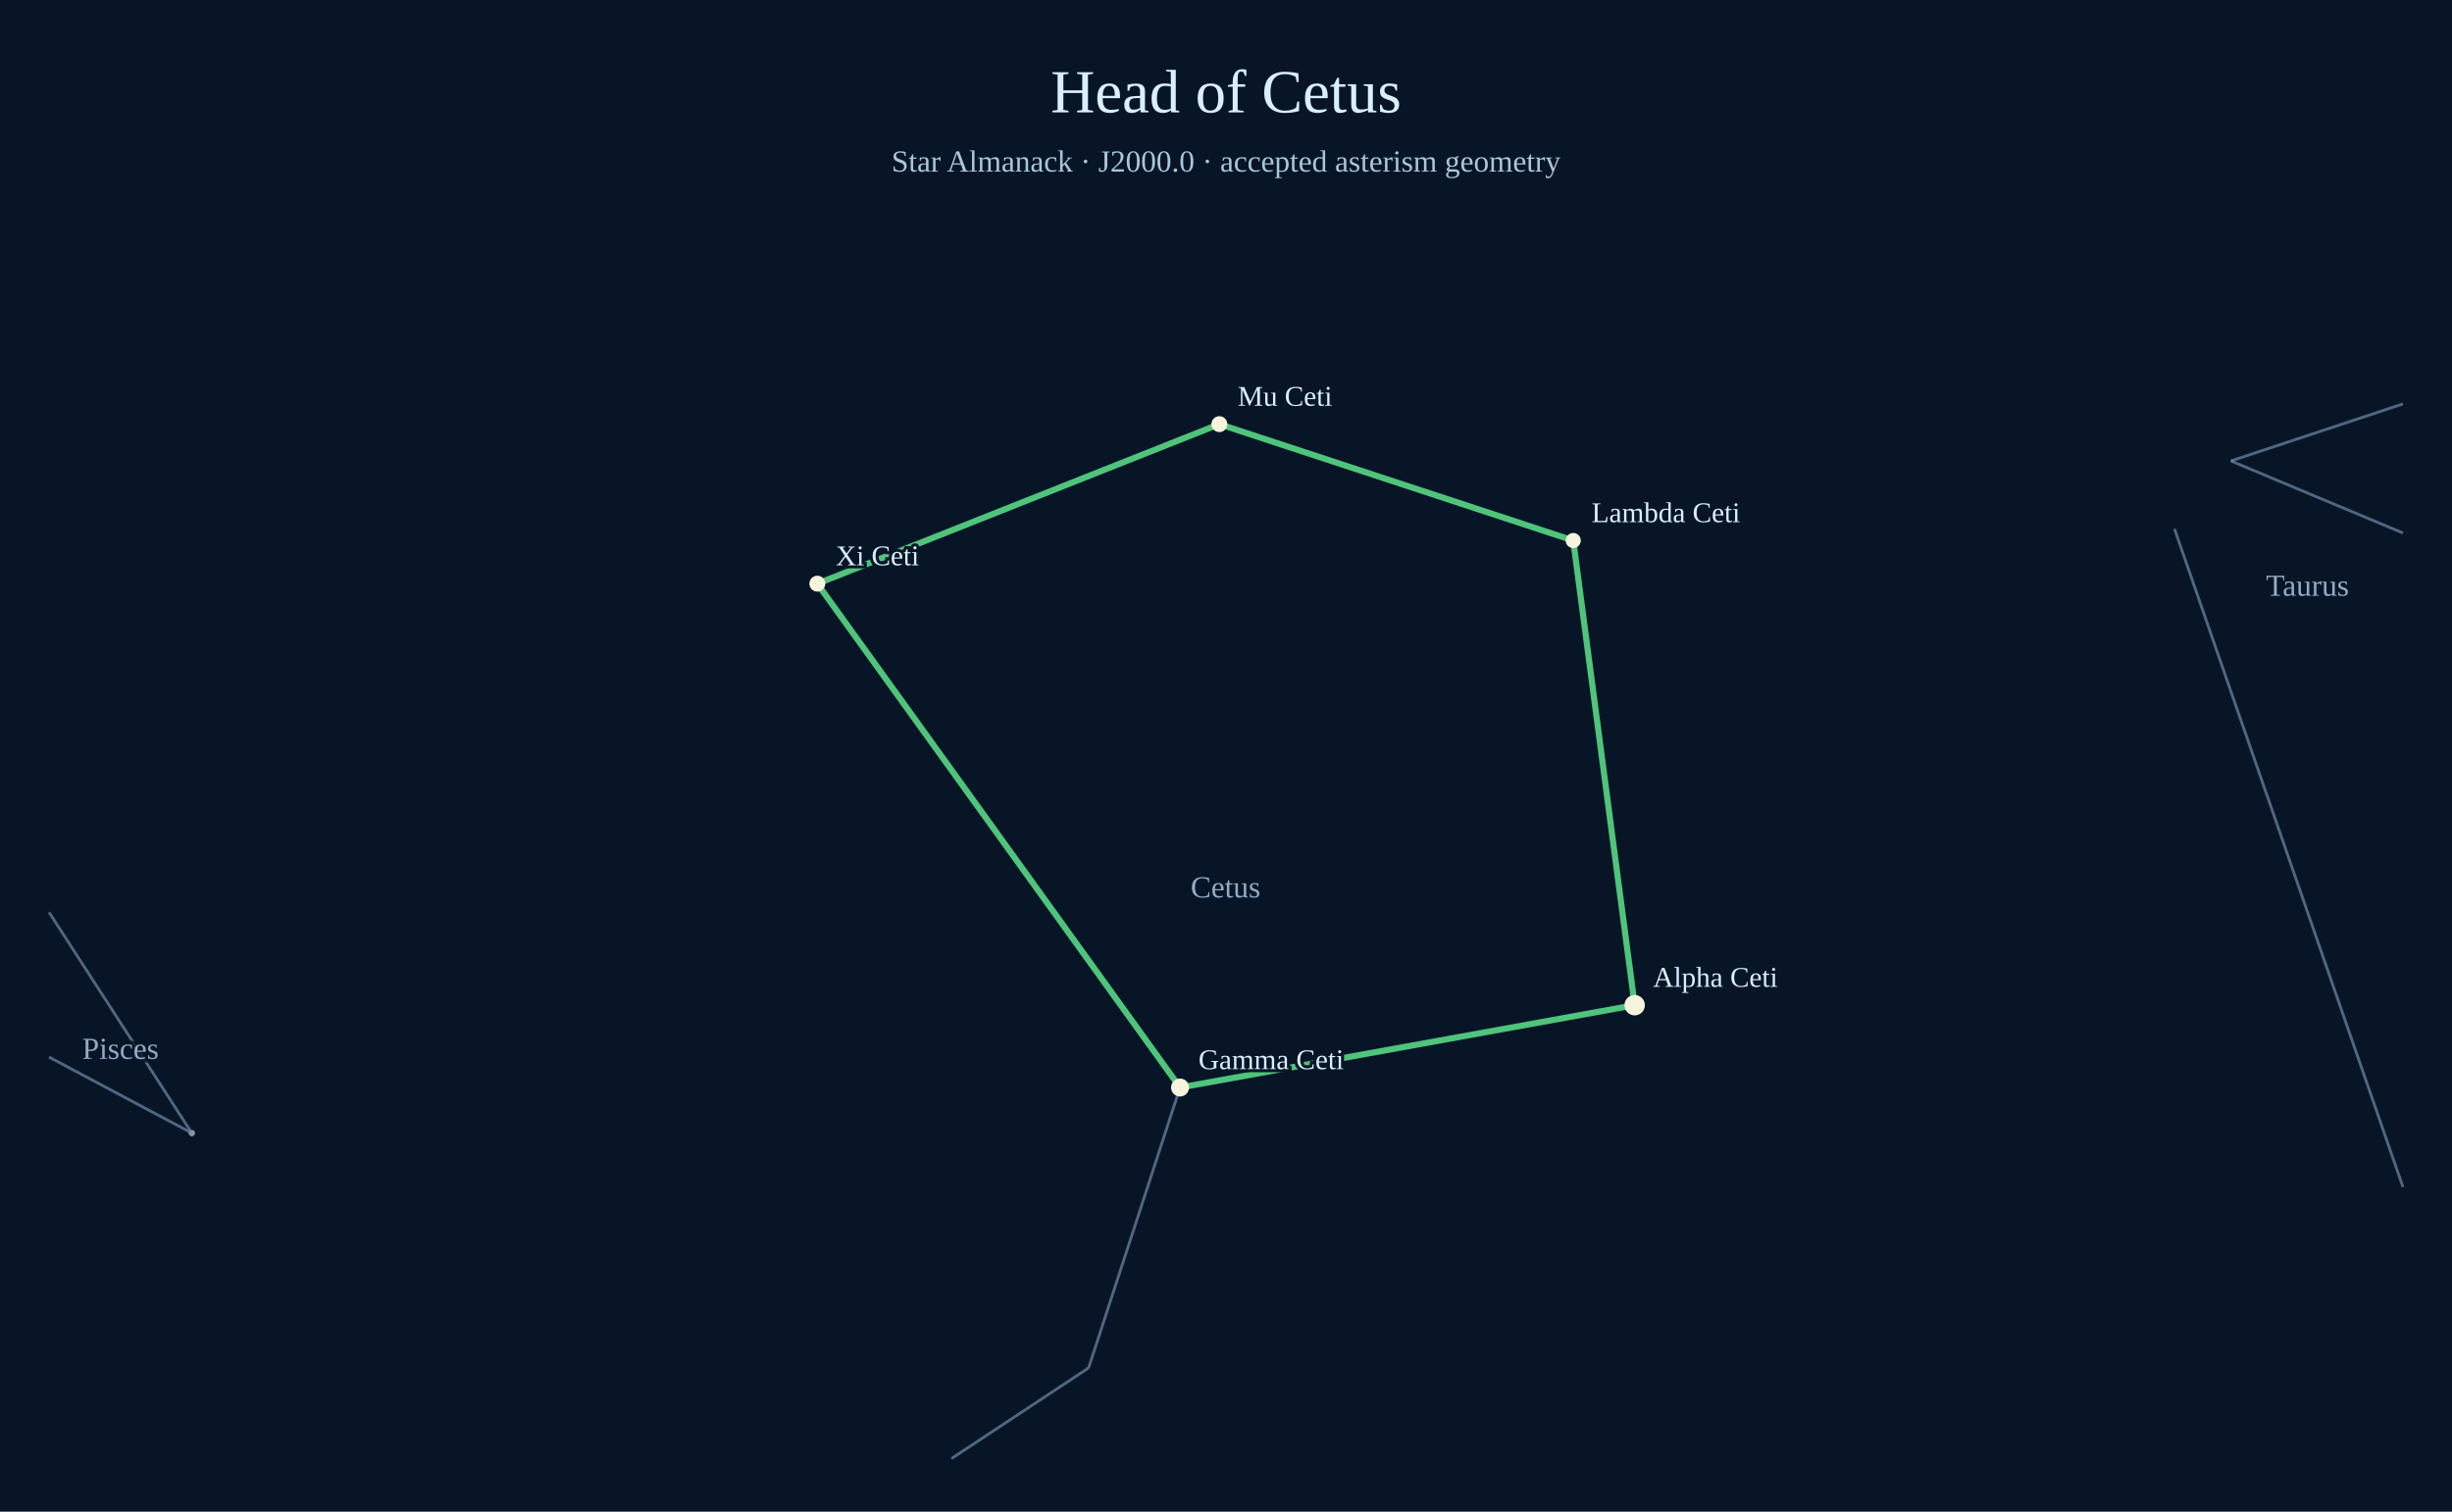
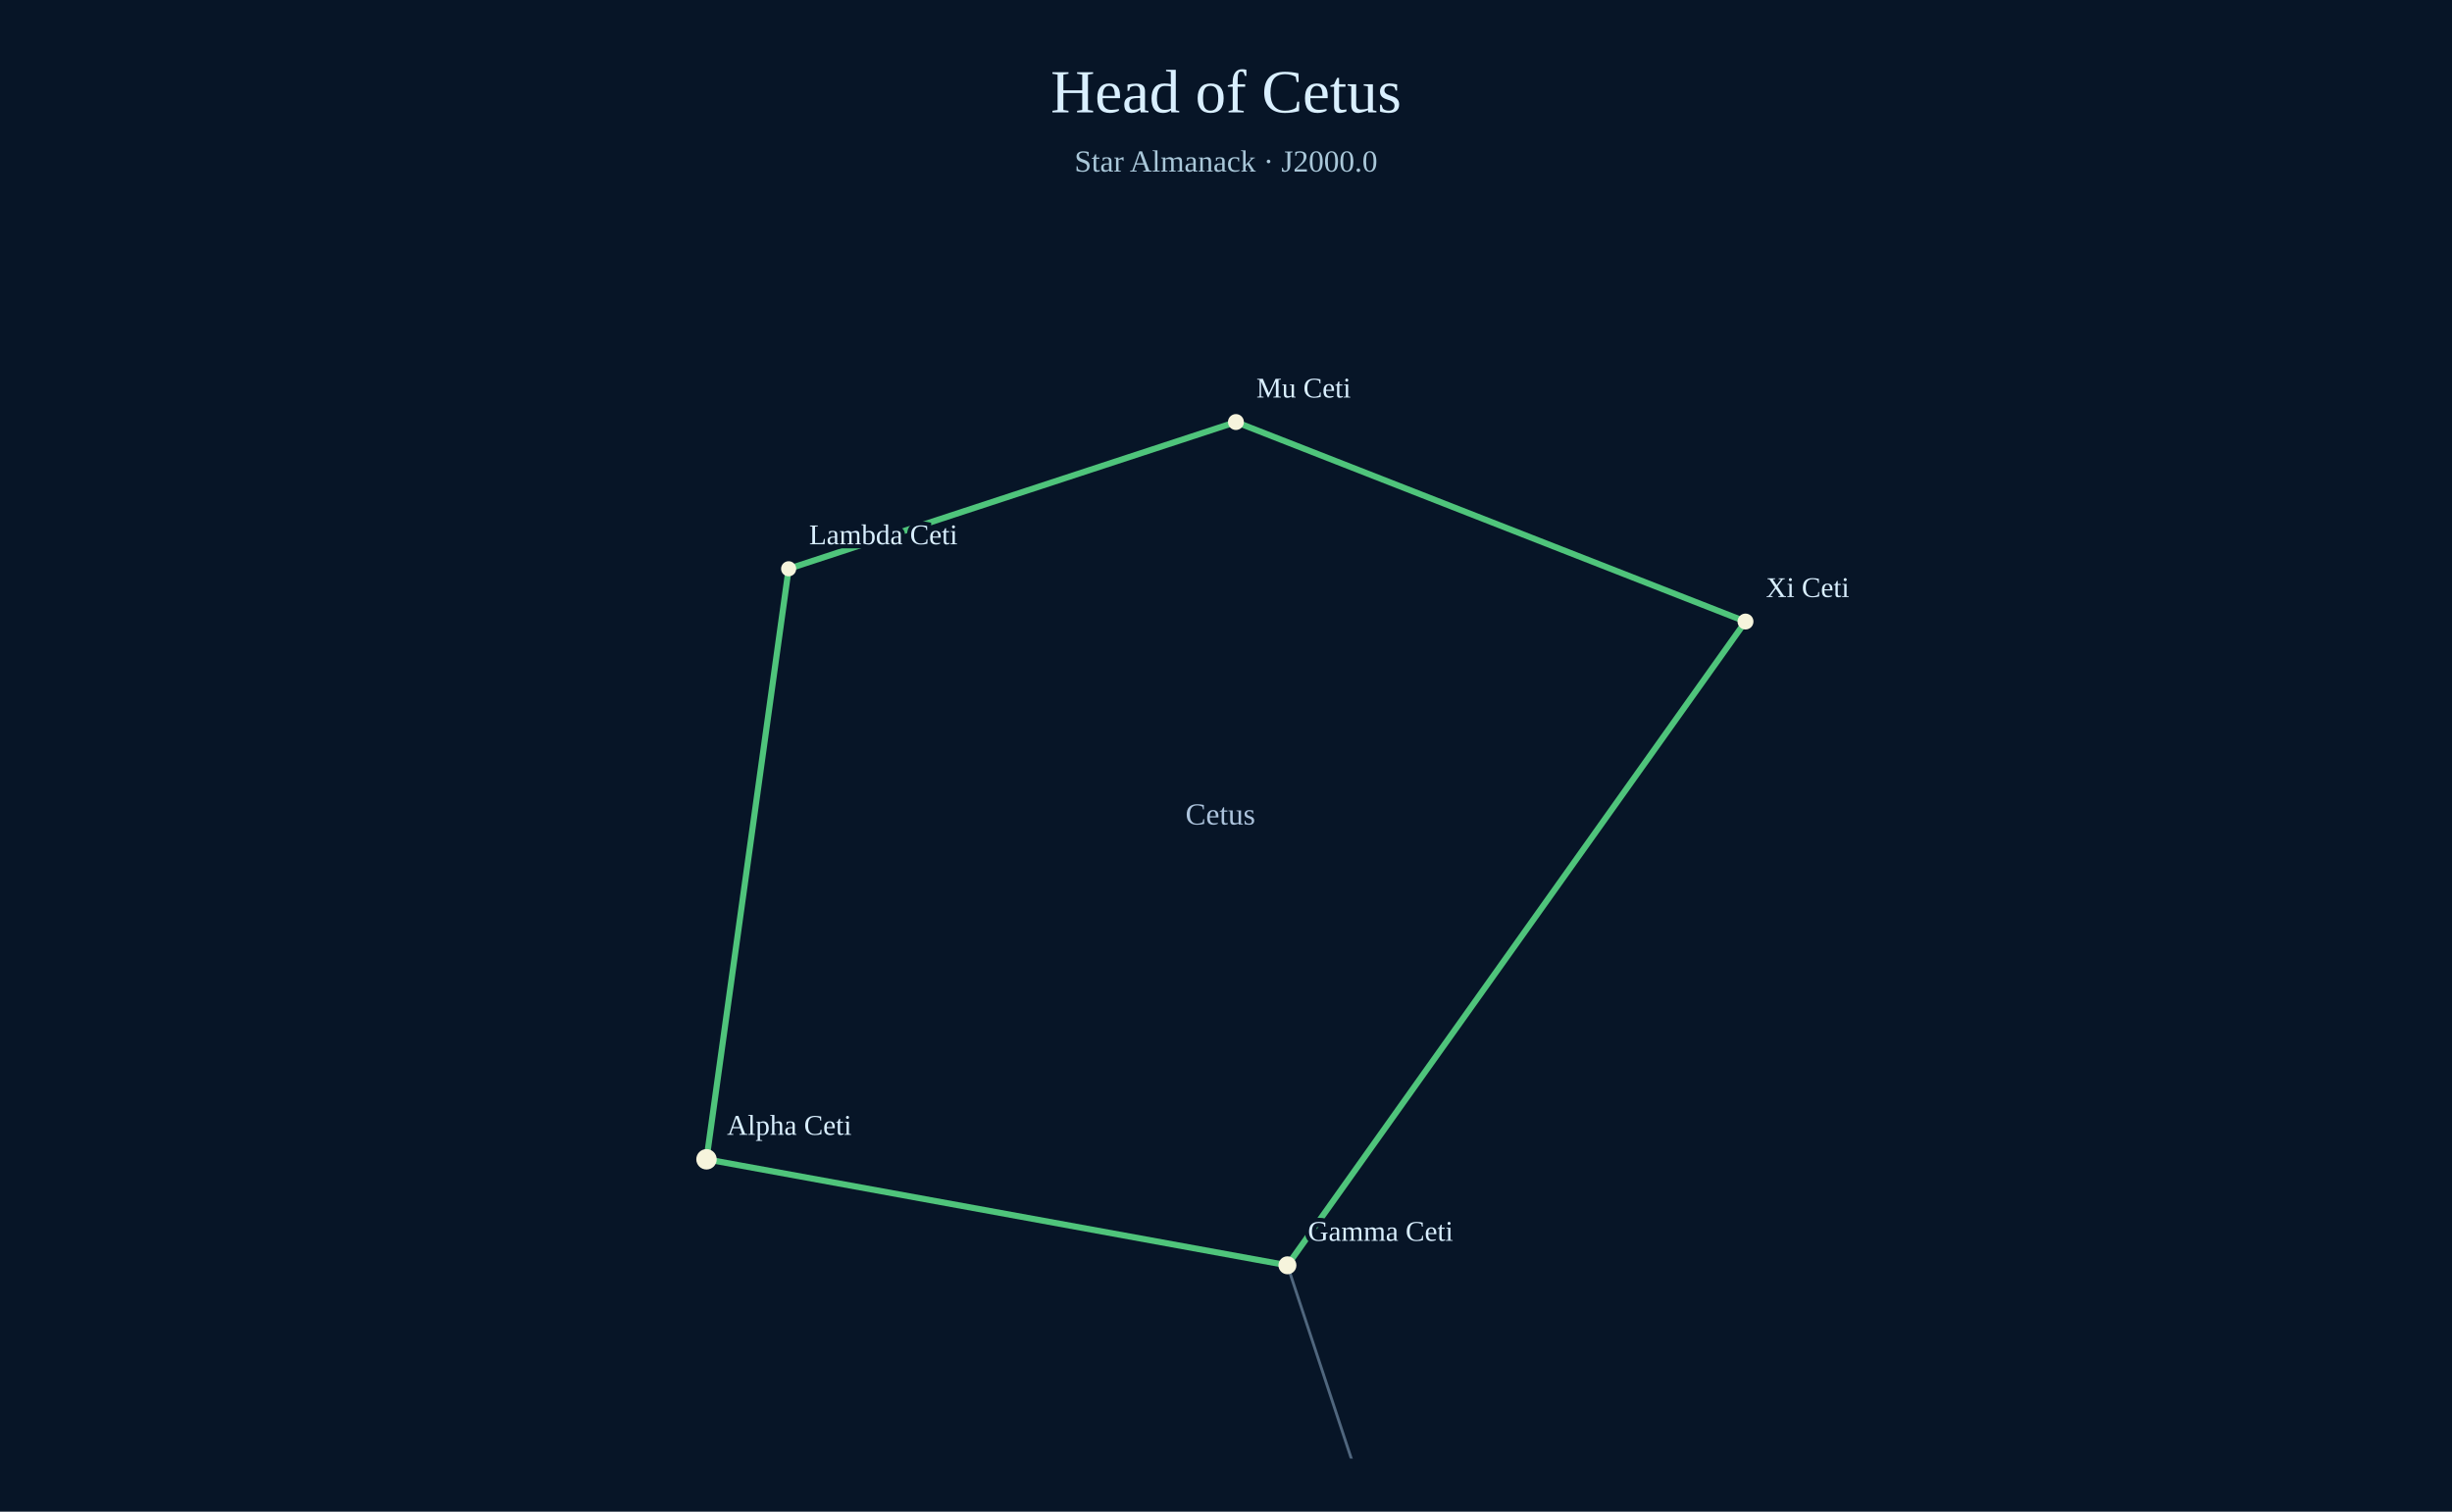
<svg xmlns="http://www.w3.org/2000/svg" width="1200" height="740" viewBox="0 0 1200 740">
  <rect width="1200" height="740" fill="#071527" />
  <text x="600" y="55" text-anchor="middle" font-size="30" fill="#d9efff">Head of Cetus</text>
-   <text x="600" y="84" text-anchor="middle" font-size="15" fill="#a9c7d9">Star Almanack · J2000.0 · accepted asterism geometry</text>
-   <circle cx="800.00" cy="492.06" r="2.18" fill="#aabed0" opacity=".78" />
-   <circle cx="93.88" cy="554.66" r="1.57" fill="#aabed0" opacity=".78" />
-   <line x1="577.51" y1="532.37" x2="800.00" y2="492.06" stroke="#738ca7" stroke-width="1.4" opacity=".68" />
-   <line x1="800.00" y1="492.06" x2="769.94" y2="264.60" stroke="#738ca7" stroke-width="1.4" opacity=".68" />
-   <line x1="769.94" y1="264.60" x2="596.75" y2="207.63" stroke="#738ca7" stroke-width="1.4" opacity=".68" />
-   <line x1="596.75" y1="207.63" x2="400.00" y2="285.72" stroke="#738ca7" stroke-width="1.4" opacity=".68" />
-   <line x1="400.00" y1="285.72" x2="577.51" y2="532.37" stroke="#738ca7" stroke-width="1.4" opacity=".68" />
-   <line x1="577.51" y1="532.37" x2="532.75" y2="669.63" stroke="#738ca7" stroke-width="1.4" opacity=".68" />
-   <line x1="532.75" y1="669.63" x2="465.65" y2="714.00" stroke="#738ca7" stroke-width="1.4" opacity=".68" />
-   <text x="599.79" y="439.31" text-anchor="middle" font-size="15" fill="#adc4dd" opacity=".85" paint-order="stroke" stroke="#071527" stroke-width="4">Cetus</text>
-   <line x1="24.00" y1="517.47" x2="93.88" y2="554.66" stroke="#738ca7" stroke-width="1.4" opacity=".68" />
-   <line x1="93.88" y1="554.66" x2="24.00" y2="446.60" stroke="#738ca7" stroke-width="1.4" opacity=".68" />
-   <text x="58.94" y="518.35" text-anchor="middle" font-size="15" fill="#adc4dd" opacity=".85" paint-order="stroke" stroke="#071527" stroke-width="4">Pisces</text>
-   <line x1="1176.00" y1="260.92" x2="1091.79" y2="225.64" stroke="#738ca7" stroke-width="1.4" opacity=".68" />
-   <line x1="1091.79" y1="225.64" x2="1176.00" y2="197.73" stroke="#738ca7" stroke-width="1.4" opacity=".68" />
-   <line x1="1064.17" y1="258.87" x2="1176.00" y2="581.06" stroke="#738ca7" stroke-width="1.4" opacity=".68" />
-   <text x="1129.29" y="291.64" text-anchor="middle" font-size="15" fill="#adc4dd" opacity=".85" paint-order="stroke" stroke="#071527" stroke-width="4">Taurus</text>
-   <line x1="800.00" y1="492.06" x2="577.51" y2="532.37" stroke="#4fc47b" stroke-width="3" />
-   <line x1="577.51" y1="532.37" x2="400.00" y2="285.72" stroke="#4fc47b" stroke-width="3" />
-   <line x1="400.00" y1="285.72" x2="596.75" y2="207.63" stroke="#4fc47b" stroke-width="3" />
-   <line x1="596.75" y1="207.63" x2="769.94" y2="264.60" stroke="#4fc47b" stroke-width="3" />
-   <line x1="769.94" y1="264.60" x2="800.00" y2="492.06" stroke="#4fc47b" stroke-width="3" />
-   <circle cx="800.00" cy="492.06" r="5.0" fill="#f6f4dc" />
-   <text x="809.00" y="483.06" fill="#d9efff" font-size="14" paint-order="stroke" stroke="#071527" stroke-width="3">Alpha Ceti</text>
-   <circle cx="577.51" cy="532.37" r="4.4" fill="#f6f4dc" />
-   <text x="586.51" y="523.37" fill="#d9efff" font-size="14" paint-order="stroke" stroke="#071527" stroke-width="3">Gamma Ceti</text>
-   <circle cx="400.00" cy="285.72" r="3.9" fill="#f6f4dc" />
-   <text x="409.00" y="276.72" fill="#d9efff" font-size="14" paint-order="stroke" stroke="#071527" stroke-width="3">Xi Ceti</text>
-   <circle cx="596.75" cy="207.63" r="3.9" fill="#f6f4dc" />
-   <text x="605.75" y="198.63" fill="#d9efff" font-size="14" paint-order="stroke" stroke="#071527" stroke-width="3">Mu Ceti</text>
-   <circle cx="769.94" cy="264.60" r="3.7" fill="#f6f4dc" />
-   <text x="778.94" y="255.60" fill="#d9efff" font-size="14" paint-order="stroke" stroke="#071527" stroke-width="3">Lambda Ceti</text>
+   <text x="600" y="84" text-anchor="middle" font-size="15" fill="#a9c7d9">Star Almanack · J2000.0</text>
+   <defs>
+     <clipPath id="sky-window">
+       <rect x="24" y="112" width="1152" height="602" />
+     </clipPath>
+   </defs>
+   <g clip-path="url(#sky-window)">
+     <circle cx="345.76" cy="567.51" r="2.18" fill="#aabed0" opacity=".9" />
+     <circle cx="630.06" cy="619.40" r="1.73" fill="#aabed0" opacity=".9" />
+     <circle cx="385.96" cy="278.43" r="1.14" fill="#aabed0" opacity=".9" />
+     <circle cx="604.86" cy="206.60" r="1.35" fill="#aabed0" opacity=".9" />
+     <circle cx="854.24" cy="304.26" r="1.34" fill="#aabed0" opacity=".9" />
+     <line x1="630.06" y1="619.40" x2="345.76" y2="567.51" stroke="#738ca7" stroke-width="1.4" opacity=".68" />
+     <line x1="345.76" y1="567.51" x2="385.96" y2="278.43" stroke="#738ca7" stroke-width="1.4" opacity=".68" />
+     <line x1="385.96" y1="278.43" x2="604.86" y2="206.60" stroke="#738ca7" stroke-width="1.4" opacity=".68" />
+     <line x1="604.86" y1="206.60" x2="854.24" y2="304.26" stroke="#738ca7" stroke-width="1.4" opacity=".68" />
+     <line x1="854.24" y1="304.26" x2="630.06" y2="619.40" stroke="#738ca7" stroke-width="1.4" opacity=".68" />
+     <line x1="630.06" y1="619.40" x2="687.78" y2="794.12" stroke="#738ca7" stroke-width="1.4" opacity=".68" />
+     <line class="asterism" x1="345.76" y1="567.51" x2="630.06" y2="619.40" stroke="#4fc47b" stroke-width="3" />
+     <line class="asterism" x1="630.06" y1="619.40" x2="854.24" y2="304.26" stroke="#4fc47b" stroke-width="3" />
+     <line class="asterism" x1="854.24" y1="304.26" x2="604.86" y2="206.60" stroke="#4fc47b" stroke-width="3" />
+     <line class="asterism" x1="604.86" y1="206.60" x2="385.96" y2="278.43" stroke="#4fc47b" stroke-width="3" />
+     <line class="asterism" x1="385.96" y1="278.43" x2="345.76" y2="567.51" stroke="#4fc47b" stroke-width="3" />
+     <circle class="member" cx="345.76" cy="567.51" r="5.0" fill="#f6f4dc" />
+     <text x="355.76" y="555.51" font-size="14" fill="#d9efff" paint-order="stroke" stroke="#071527" stroke-width="4">Alpha Ceti</text>
+     <circle class="member" cx="630.06" cy="619.40" r="4.4" fill="#f6f4dc" />
+     <text x="640.06" y="607.40" font-size="14" fill="#d9efff" paint-order="stroke" stroke="#071527" stroke-width="4">Gamma Ceti</text>
+     <circle class="member" cx="854.24" cy="304.26" r="3.9" fill="#f6f4dc" />
+     <text x="864.24" y="292.26" font-size="14" fill="#d9efff" paint-order="stroke" stroke="#071527" stroke-width="4">Xi Ceti</text>
+     <circle class="member" cx="604.86" cy="206.60" r="3.9" fill="#f6f4dc" />
+     <text x="614.86" y="194.60" font-size="14" fill="#d9efff" paint-order="stroke" stroke="#071527" stroke-width="4">Mu Ceti</text>
+     <circle class="member" cx="385.96" cy="278.43" r="3.7" fill="#f6f4dc" />
+     <text x="395.96" y="266.43" font-size="14" fill="#d9efff" paint-order="stroke" stroke="#071527" stroke-width="4">Lambda Ceti</text>
+     <text x="580.16" y="403.62" font-size="15" fill="#adc4dd" paint-order="stroke" stroke="#071527" stroke-width="4">Cetus</text>
+   </g>
</svg>
